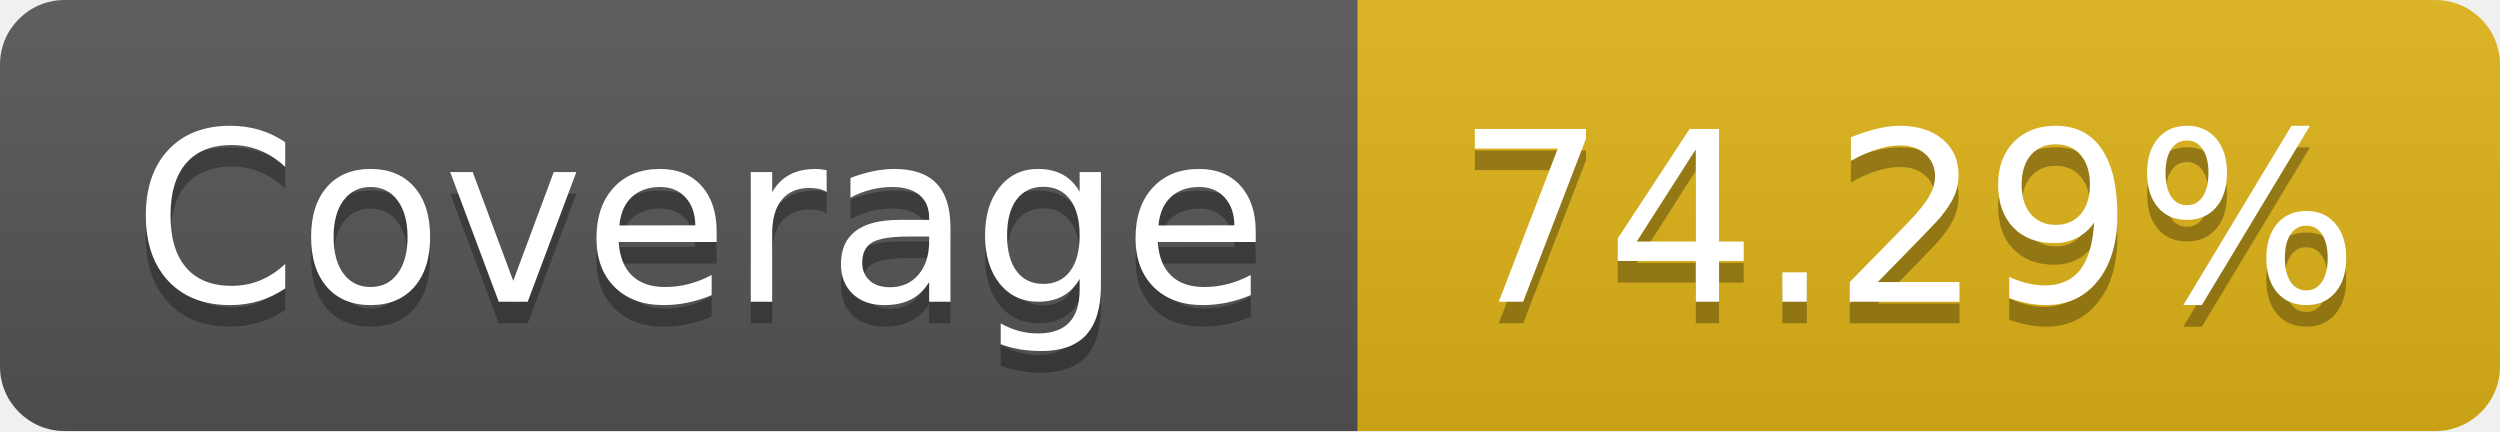
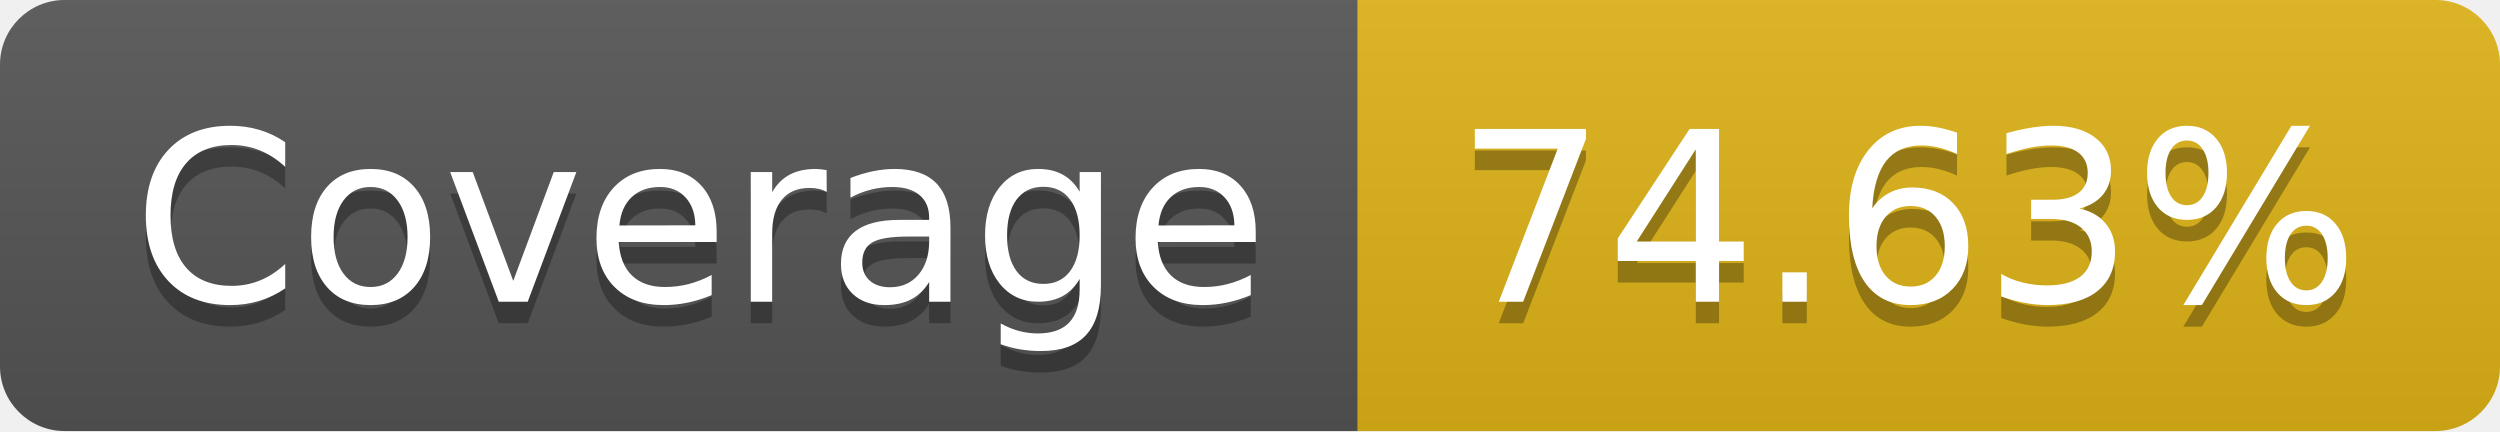
- <svg xmlns="http://www.w3.org/2000/svg" width="116" height="20" role="img" aria-label="Coverage: 74.29%">
+ <svg xmlns="http://www.w3.org/2000/svg" width="116" height="20" role="img" aria-label="Coverage: 74.63%">
  <linearGradient id="s" x2="0" y2="100%">
    <stop offset="0" stop-color="#bbb" stop-opacity=".1" />
    <stop offset="1" stop-opacity=".1" />
  </linearGradient>
  <clipPath id="r">
    <rect width="116" height="20" rx="3" fill="#fff" />
  </clipPath>
  <g clip-path="url(#r)">
    <rect width="63" height="20" fill="#555" />
    <rect x="63" width="53" height="20" fill="#dfb317" />
    <rect width="116" height="20" fill="url(#s)" />
  </g>
  <g fill="#fff" text-anchor="middle" font-family="Verdana,Geneva,DejaVu Sans,sans-serif" text-rendering="geometricPrecision" font-size="110">
    <text aria-hidden="true" x="325" y="150" fill="#010101" fill-opacity=".3" transform="scale(.1)" textLength="530">Coverage</text>
    <text x="325" y="140" transform="scale(.1)" fill="#fff" textLength="530">Coverage</text>
-     <text aria-hidden="true" x="885" y="150" fill="#010101" fill-opacity=".3" transform="scale(.1)" textLength="430">74.29%</text>
-     <text x="885" y="140" transform="scale(.1)" fill="#fff" textLength="430">74.29%</text>
+     <text aria-hidden="true" x="885" y="150" fill="#010101" fill-opacity=".3" transform="scale(.1)" textLength="430">74.63%</text>
+     <text x="885" y="140" transform="scale(.1)" fill="#fff" textLength="430">74.63%</text>
  </g>
</svg>
